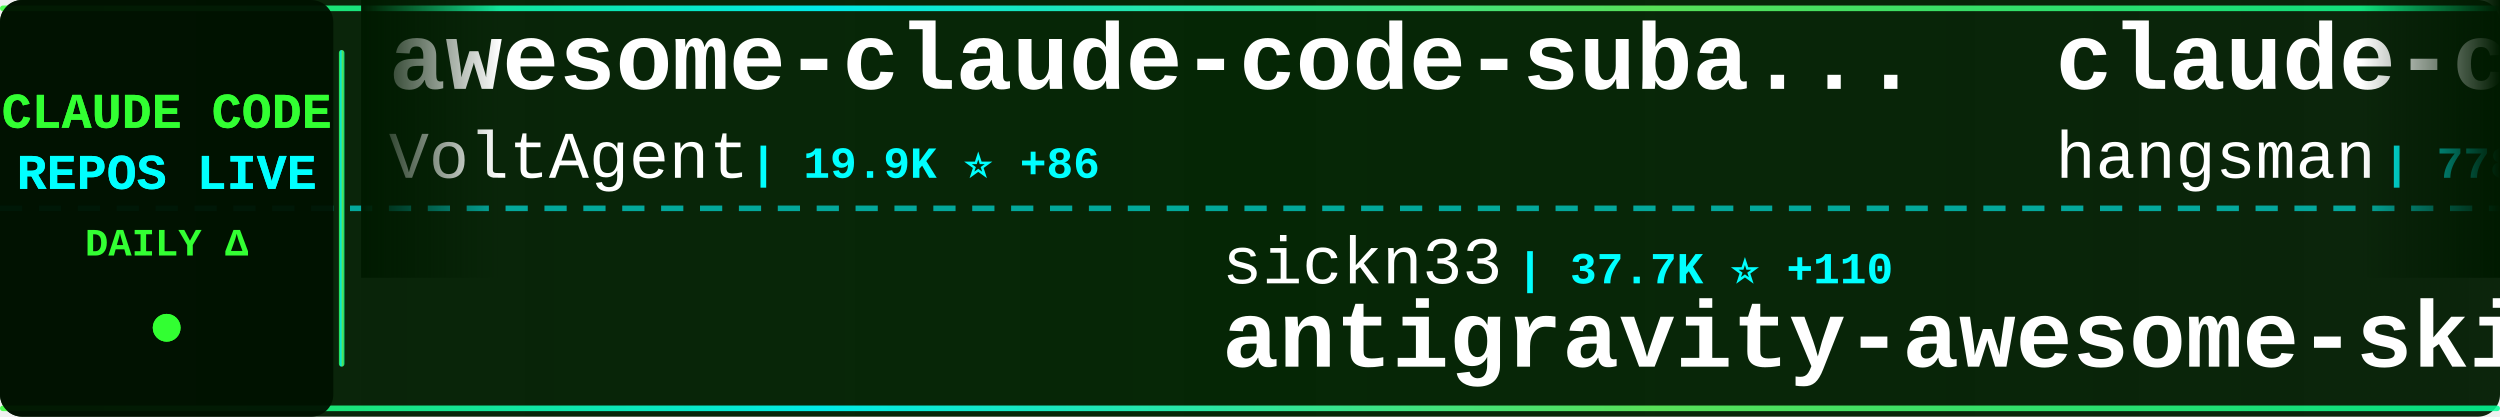
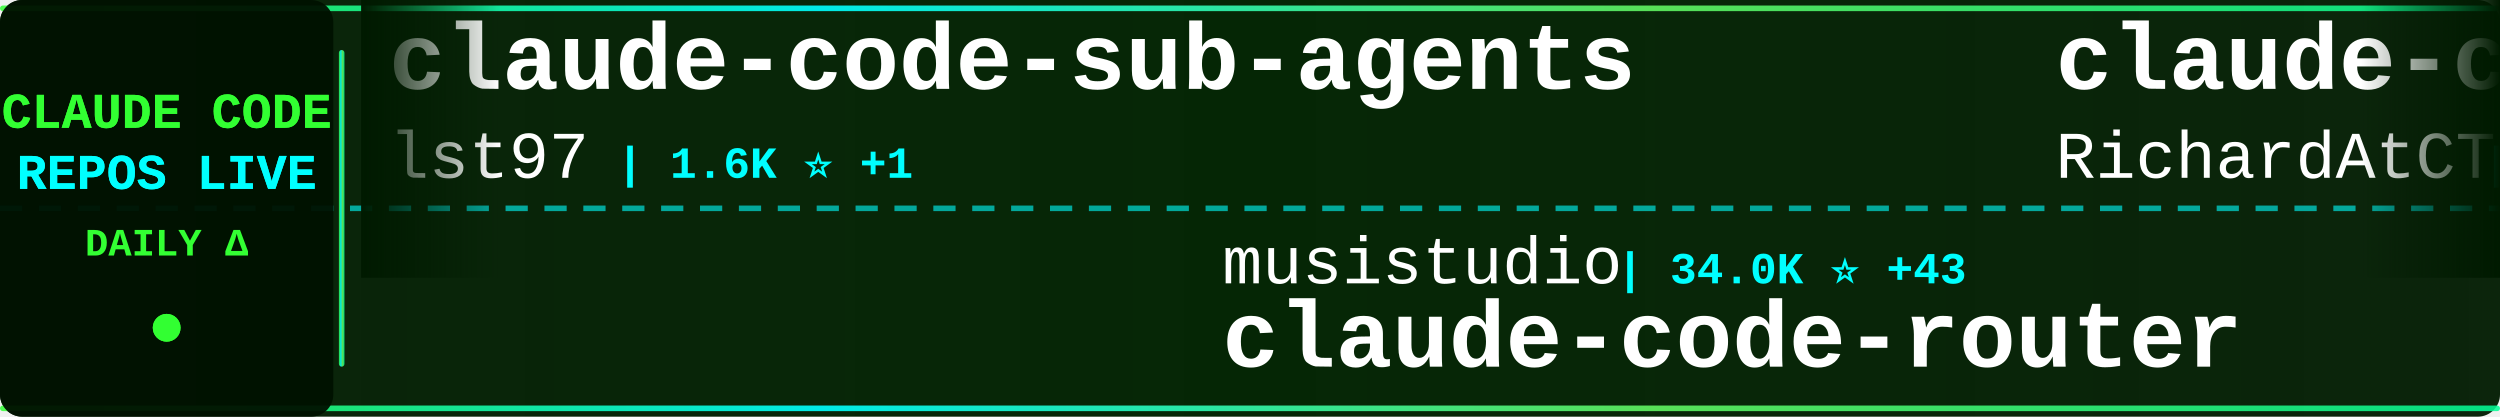
<svg xmlns="http://www.w3.org/2000/svg" width="900" height="150">
  <defs>
    <linearGradient id="tickerBg" x1="0%" y1="0%" x2="100%" y2="0%">
      <stop offset="0%" style="stop-color:#001a00;stop-opacity:0.95" />
      <stop offset="50%" style="stop-color:#002200;stop-opacity:0.98" />
      <stop offset="100%" style="stop-color:#001a00;stop-opacity:0.95" />
    </linearGradient>
    <linearGradient id="borderGrad" x1="0%" y1="0%" x2="100%" y2="0%">
      <stop offset="0%" style="stop-color:#33ff33;stop-opacity:0.85">
        <animate attributeName="stop-opacity" values="0.85;1;0.85" dur="2s" repeatCount="indefinite" />
      </stop>
      <stop offset="33%" style="stop-color:#00ffff;stop-opacity:0.9">
        <animate attributeName="stop-opacity" values="0.9;1;0.9" dur="2.2s" repeatCount="indefinite" />
      </stop>
      <stop offset="66%" style="stop-color:#66ff66;stop-opacity:0.85">
        <animate attributeName="stop-opacity" values="0.85;1;0.85" dur="1.8s" repeatCount="indefinite" />
      </stop>
      <stop offset="100%" style="stop-color:#00ff99;stop-opacity:0.85">
        <animate attributeName="stop-opacity" values="0.85;1;0.85" dur="2s" repeatCount="indefinite" />
      </stop>
    </linearGradient>
    <filter id="textGlow">
      <feGaussianBlur stdDeviation="0.1" result="coloredBlur" />
      <feMerge>
        <feMergeNode in="coloredBlur" />
        <feMergeNode in="SourceGraphic" />
      </feMerge>
    </filter>
    <filter id="metricGlow">
      <feGaussianBlur stdDeviation="0.2" result="coloredBlur" />
      <feMerge>
        <feMergeNode in="coloredBlur" />
        <feMergeNode in="SourceGraphic" />
      </feMerge>
    </filter>
    <linearGradient id="leftFade" x1="0%" y1="0%" x2="100%" y2="0%">
      <stop offset="0%" style="stop-color:#001a00;stop-opacity:1" />
      <stop offset="100%" style="stop-color:#001a00;stop-opacity:0" />
    </linearGradient>
    <linearGradient id="rightFade" x1="0%" y1="0%" x2="100%" y2="0%">
      <stop offset="0%" style="stop-color:#001a00;stop-opacity:0" />
      <stop offset="100%" style="stop-color:#001a00;stop-opacity:1" />
    </linearGradient>
  </defs>
  <rect width="900" height="150" fill="url(#tickerBg)" rx="8" />
  <rect x="0" y="2" width="900" height="2" fill="url(#borderGrad)" rx="1" />
  <rect x="0" y="146" width="900" height="2" fill="url(#borderGrad)" rx="1" />
  <line x1="0" y1="75" x2="900" y2="75" stroke="#00ffff" stroke-width="2" stroke-dasharray="8 6" opacity="0.6" />
  <rect x="0" y="0" width="120" height="150" fill="#001100" opacity="0.95" rx="8" />
  <text x="60" y="46" font-family="'Courier New', monospace" font-size="18" font-weight="bold" fill="#33ff33" text-anchor="middle" filter="url(#textGlow)">
    CLAUDE CODE
  </text>
  <text x="60" y="68" font-family="'Courier New', monospace" font-size="18" font-weight="bold" fill="#00ffff" text-anchor="middle" filter="url(#textGlow)">
    REPOS LIVE
  </text>
  <text x="60" y="92" font-family="'Courier New', monospace" font-size="14" font-weight="bold" fill="#33ff33" text-anchor="middle">
    DAILY Δ
  </text>
  <circle cx="60" cy="118" r="5" fill="#33ff33" filter="url(#metricGlow)">
    <animate attributeName="r" values="4;6;4" dur="1.5s" repeatCount="indefinite" />
    <animate attributeName="opacity" values="0.6;1;0.6" dur="1.5s" repeatCount="indefinite" />
  </circle>
  <rect x="122" y="18" width="2" height="114" fill="url(#borderGrad)" rx="1" />
  <clipPath id="tickerClip">
    <rect x="130" y="0" width="770" height="150" />
  </clipPath>
  <g clip-path="url(#tickerClip)">
    <g id="tickerItems">
      <animateTransform attributeName="transform" attributeType="XML" type="translate" from="0 0" to="-3000 0" dur="54s" repeatCount="indefinite" />
      <g transform="translate(0, 0)">
-         <text x="140" y="32" font-family="'Courier New', monospace" font-size="34" font-weight="bold" fill="#ffffff">awesome-claude-code-suba...</text>
-         <text x="140" y="64" font-family="'Courier New', monospace" font-size="24" font-weight="normal" fill="#ffffff" opacity="1.0">VoltAgent</text>
-         <text x="270" y="64" font-family="'Courier New', monospace" font-size="16" font-weight="bold" fill="#00ffff"> | 19.9K ⭐ +86</text>
+         <text x="140" y="32" font-family="'Courier New', monospace" font-size="34" font-weight="bold" fill="#ffffff">claude-code-sub-agents</text>
+         <text x="140" y="64" font-family="'Courier New', monospace" font-size="24" font-weight="normal" fill="#ffffff" opacity="1.0">lst97</text>
+         <text x="222" y="64" font-family="'Courier New', monospace" font-size="16" font-weight="bold" fill="#00ffff"> | 1.6K ⭐ +1</text>
      </g>
      <g transform="translate(300, 0)">
-         <text x="140" y="102" font-family="'Courier New', monospace" font-size="24" font-weight="normal" fill="#ffffff" opacity="1.0">sickn33</text>
-         <text x="246" y="102" font-family="'Courier New', monospace" font-size="16" font-weight="bold" fill="#00ffff"> | 37.7K ⭐ +110</text>
-         <text x="140" y="132" font-family="'Courier New', monospace" font-size="34" font-weight="bold" fill="#ffffff">antigravity-awesome-skil...</text>
+         <text x="140" y="102" font-family="'Courier New', monospace" font-size="24" font-weight="normal" fill="#ffffff" opacity="1.0">musistudio</text>
+         <text x="282" y="102" font-family="'Courier New', monospace" font-size="16" font-weight="bold" fill="#00ffff"> | 34.0K ⭐ +43</text>
+         <text x="140" y="132" font-family="'Courier New', monospace" font-size="34" font-weight="bold" fill="#ffffff">claude-code-router</text>
      </g>
      <g transform="translate(600, 0)">
-         <text x="140" y="32" font-family="'Courier New', monospace" font-size="34" font-weight="bold" fill="#ffffff">claude-code-source</text>
-         <text x="140" y="64" font-family="'Courier New', monospace" font-size="24" font-weight="normal" fill="#ffffff" opacity="1.0">hangsman</text>
-         <text x="258" y="64" font-family="'Courier New', monospace" font-size="16" font-weight="bold" fill="#00ffff"> | 778 ⭐ +1</text>
+         <text x="140" y="32" font-family="'Courier New', monospace" font-size="34" font-weight="bold" fill="#ffffff">claude-code-telegram</text>
+         <text x="140" y="64" font-family="'Courier New', monospace" font-size="24" font-weight="normal" fill="#ffffff" opacity="1.0">RichardAtCT</text>
+         <text x="294" y="64" font-family="'Courier New', monospace" font-size="16" font-weight="bold" fill="#00ffff"> | 2.6K ⭐ +2</text>
      </g>
      <g transform="translate(900, 0)">
-         <text x="140" y="102" font-family="'Courier New', monospace" font-size="24" font-weight="normal" fill="#ffffff" opacity="1.0">Maciek-roboblog</text>
-         <text x="342" y="102" font-family="'Courier New', monospace" font-size="16" font-weight="bold" fill="#00ffff"> | 8.0K ⭐ +9</text>
-         <text x="140" y="132" font-family="'Courier New', monospace" font-size="34" font-weight="bold" fill="#ffffff">Claude-Code-Usage-Monito...</text>
+         <text x="140" y="102" font-family="'Courier New', monospace" font-size="24" font-weight="normal" fill="#ffffff" opacity="1.0">fazxes</text>
+         <text x="234" y="102" font-family="'Courier New', monospace" font-size="16" font-weight="bold" fill="#00ffff"> | 215 ⭐ +1</text>
+         <text x="140" y="132" font-family="'Courier New', monospace" font-size="34" font-weight="bold" fill="#ffffff">Claude-code</text>
      </g>
      <g transform="translate(1200, 0)">
-         <text x="140" y="32" font-family="'Courier New', monospace" font-size="34" font-weight="bold" fill="#ffffff">awesome-claude-code-tool...</text>
-         <text x="140" y="64" font-family="'Courier New', monospace" font-size="24" font-weight="normal" fill="#ffffff" opacity="1.0">rohitg00</text>
-         <text x="258" y="64" font-family="'Courier New', monospace" font-size="16" font-weight="bold" fill="#00ffff"> | 1.7K ⭐ +18</text>
+         <text x="140" y="32" font-family="'Courier New', monospace" font-size="34" font-weight="bold" fill="#ffffff">claude-code-book</text>
+         <text x="140" y="64" font-family="'Courier New', monospace" font-size="24" font-weight="normal" fill="#ffffff" opacity="1.0">lintsinghua</text>
+         <text x="294" y="64" font-family="'Courier New', monospace" font-size="16" font-weight="bold" fill="#00ffff"> | 3.3K ⭐ +15</text>
      </g>
      <g transform="translate(1500, 0)">
-         <text x="140" y="102" font-family="'Courier New', monospace" font-size="24" font-weight="normal" fill="#ffffff" opacity="1.0">nanocoai</text>
-         <text x="258" y="102" font-family="'Courier New', monospace" font-size="16" font-weight="bold" fill="#00ffff"> | 28.9K ⭐ +43</text>
-         <text x="140" y="132" font-family="'Courier New', monospace" font-size="34" font-weight="bold" fill="#ffffff">nanoclaw</text>
+         <text x="140" y="102" font-family="'Courier New', monospace" font-size="24" font-weight="normal" fill="#ffffff" opacity="1.0">Yeachan-Heo</text>
+         <text x="294" y="102" font-family="'Courier New', monospace" font-size="16" font-weight="bold" fill="#00ffff"> | 34.0K ⭐ +93</text>
+         <text x="140" y="132" font-family="'Courier New', monospace" font-size="34" font-weight="bold" fill="#ffffff">oh-my-claudecode</text>
      </g>
      <g transform="translate(1800, 0)">
-         <text x="140" y="32" font-family="'Courier New', monospace" font-size="34" font-weight="bold" fill="#ffffff">claude-code-rev</text>
-         <text x="140" y="64" font-family="'Courier New', monospace" font-size="24" font-weight="normal" fill="#ffffff" opacity="1.0">oboard</text>
-         <text x="234" y="64" font-family="'Courier New', monospace" font-size="16" font-weight="bold" fill="#00ffff"> | 3.1K ⭐ +4</text>
+         <text x="140" y="32" font-family="'Courier New', monospace" font-size="34" font-weight="bold" fill="#ffffff">claude-code-hub</text>
+         <text x="140" y="64" font-family="'Courier New', monospace" font-size="24" font-weight="normal" fill="#ffffff" opacity="1.0">ding113</text>
+         <text x="246" y="64" font-family="'Courier New', monospace" font-size="16" font-weight="bold" fill="#00ffff"> | 2.8K ⭐ +3</text>
      </g>
      <g transform="translate(2100, 0)">
-         <text x="140" y="102" font-family="'Courier New', monospace" font-size="24" font-weight="normal" fill="#ffffff" opacity="1.0">lintsinghua</text>
-         <text x="294" y="102" font-family="'Courier New', monospace" font-size="16" font-weight="bold" fill="#00ffff"> | 3.3K ⭐ +16</text>
-         <text x="140" y="132" font-family="'Courier New', monospace" font-size="34" font-weight="bold" fill="#ffffff">claude-code-book</text>
+         <text x="140" y="102" font-family="'Courier New', monospace" font-size="24" font-weight="normal" fill="#ffffff" opacity="1.0">luyao618</text>
+         <text x="258" y="102" font-family="'Courier New', monospace" font-size="16" font-weight="bold" fill="#00ffff"> | 1.4K ⭐ +7</text>
+         <text x="140" y="132" font-family="'Courier New', monospace" font-size="34" font-weight="bold" fill="#ffffff">Claude-Code-Source-Study</text>
      </g>
      <g transform="translate(2400, 0)">
-         <text x="140" y="32" font-family="'Courier New', monospace" font-size="34" font-weight="bold" fill="#ffffff">how-claude-code-works</text>
-         <text x="140" y="64" font-family="'Courier New', monospace" font-size="24" font-weight="normal" fill="#ffffff" opacity="1.0">Windy3f3f3f3f</text>
-         <text x="318" y="64" font-family="'Courier New', monospace" font-size="16" font-weight="bold" fill="#00ffff"> | 2.4K ⭐ +8</text>
+         <text x="140" y="32" font-family="'Courier New', monospace" font-size="34" font-weight="bold" fill="#ffffff">nanoclaw</text>
+         <text x="140" y="64" font-family="'Courier New', monospace" font-size="24" font-weight="normal" fill="#ffffff" opacity="1.0">nanocoai</text>
+         <text x="258" y="64" font-family="'Courier New', monospace" font-size="16" font-weight="bold" fill="#00ffff"> | 28.9K ⭐ +42</text>
      </g>
      <g transform="translate(2700, 0)">
-         <text x="140" y="102" font-family="'Courier New', monospace" font-size="24" font-weight="normal" fill="#ffffff" opacity="1.0">KPR111</text>
-         <text x="234" y="102" font-family="'Courier New', monospace" font-size="16" font-weight="bold" fill="#00ffff"> | 17 ⭐</text>
-         <text x="140" y="132" font-family="'Courier New', monospace" font-size="34" font-weight="bold" fill="#ffffff">Claude-Code</text>
+         <text x="140" y="102" font-family="'Courier New', monospace" font-size="24" font-weight="normal" fill="#ffffff" opacity="1.0">https-deeplearning-ai</text>
+         <text x="414" y="102" font-family="'Courier New', monospace" font-size="16" font-weight="bold" fill="#00ffff"> | 510 ⭐</text>
+         <text x="140" y="132" font-family="'Courier New', monospace" font-size="34" font-weight="bold" fill="#ffffff">sc-claude-code-files</text>
      </g>
      <g transform="translate(3000, 0)">
-         <text x="140" y="32" font-family="'Courier New', monospace" font-size="34" font-weight="bold" fill="#ffffff">awesome-claude-code-suba...</text>
-         <text x="140" y="64" font-family="'Courier New', monospace" font-size="24" font-weight="normal" fill="#ffffff" opacity="1.0">VoltAgent</text>
-         <text x="270" y="64" font-family="'Courier New', monospace" font-size="16" font-weight="bold" fill="#00ffff"> | 19.9K ⭐ +86</text>
+         <text x="140" y="32" font-family="'Courier New', monospace" font-size="34" font-weight="bold" fill="#ffffff">claude-code-sub-agents</text>
+         <text x="140" y="64" font-family="'Courier New', monospace" font-size="24" font-weight="normal" fill="#ffffff" opacity="1.0">lst97</text>
+         <text x="222" y="64" font-family="'Courier New', monospace" font-size="16" font-weight="bold" fill="#00ffff"> | 1.6K ⭐ +1</text>
      </g>
      <g transform="translate(3300, 0)">
-         <text x="140" y="102" font-family="'Courier New', monospace" font-size="24" font-weight="normal" fill="#ffffff" opacity="1.0">sickn33</text>
-         <text x="246" y="102" font-family="'Courier New', monospace" font-size="16" font-weight="bold" fill="#00ffff"> | 37.7K ⭐ +110</text>
-         <text x="140" y="132" font-family="'Courier New', monospace" font-size="34" font-weight="bold" fill="#ffffff">antigravity-awesome-skil...</text>
+         <text x="140" y="102" font-family="'Courier New', monospace" font-size="24" font-weight="normal" fill="#ffffff" opacity="1.0">musistudio</text>
+         <text x="282" y="102" font-family="'Courier New', monospace" font-size="16" font-weight="bold" fill="#00ffff"> | 34.0K ⭐ +43</text>
+         <text x="140" y="132" font-family="'Courier New', monospace" font-size="34" font-weight="bold" fill="#ffffff">claude-code-router</text>
      </g>
      <g transform="translate(3600, 0)">
-         <text x="140" y="32" font-family="'Courier New', monospace" font-size="34" font-weight="bold" fill="#ffffff">claude-code-source</text>
-         <text x="140" y="64" font-family="'Courier New', monospace" font-size="24" font-weight="normal" fill="#ffffff" opacity="1.0">hangsman</text>
-         <text x="258" y="64" font-family="'Courier New', monospace" font-size="16" font-weight="bold" fill="#00ffff"> | 778 ⭐ +1</text>
+         <text x="140" y="32" font-family="'Courier New', monospace" font-size="34" font-weight="bold" fill="#ffffff">claude-code-telegram</text>
+         <text x="140" y="64" font-family="'Courier New', monospace" font-size="24" font-weight="normal" fill="#ffffff" opacity="1.0">RichardAtCT</text>
+         <text x="294" y="64" font-family="'Courier New', monospace" font-size="16" font-weight="bold" fill="#00ffff"> | 2.6K ⭐ +2</text>
      </g>
      <g transform="translate(3900, 0)">
-         <text x="140" y="102" font-family="'Courier New', monospace" font-size="24" font-weight="normal" fill="#ffffff" opacity="1.0">Maciek-roboblog</text>
-         <text x="342" y="102" font-family="'Courier New', monospace" font-size="16" font-weight="bold" fill="#00ffff"> | 8.0K ⭐ +9</text>
-         <text x="140" y="132" font-family="'Courier New', monospace" font-size="34" font-weight="bold" fill="#ffffff">Claude-Code-Usage-Monito...</text>
+         <text x="140" y="102" font-family="'Courier New', monospace" font-size="24" font-weight="normal" fill="#ffffff" opacity="1.0">fazxes</text>
+         <text x="234" y="102" font-family="'Courier New', monospace" font-size="16" font-weight="bold" fill="#00ffff"> | 215 ⭐ +1</text>
+         <text x="140" y="132" font-family="'Courier New', monospace" font-size="34" font-weight="bold" fill="#ffffff">Claude-code</text>
      </g>
    </g>
  </g>
  <rect x="130" y="0" width="50" height="100" fill="url(#leftFade)" />
  <rect x="850" y="0" width="50" height="100" fill="url(#rightFade)" />
</svg>
